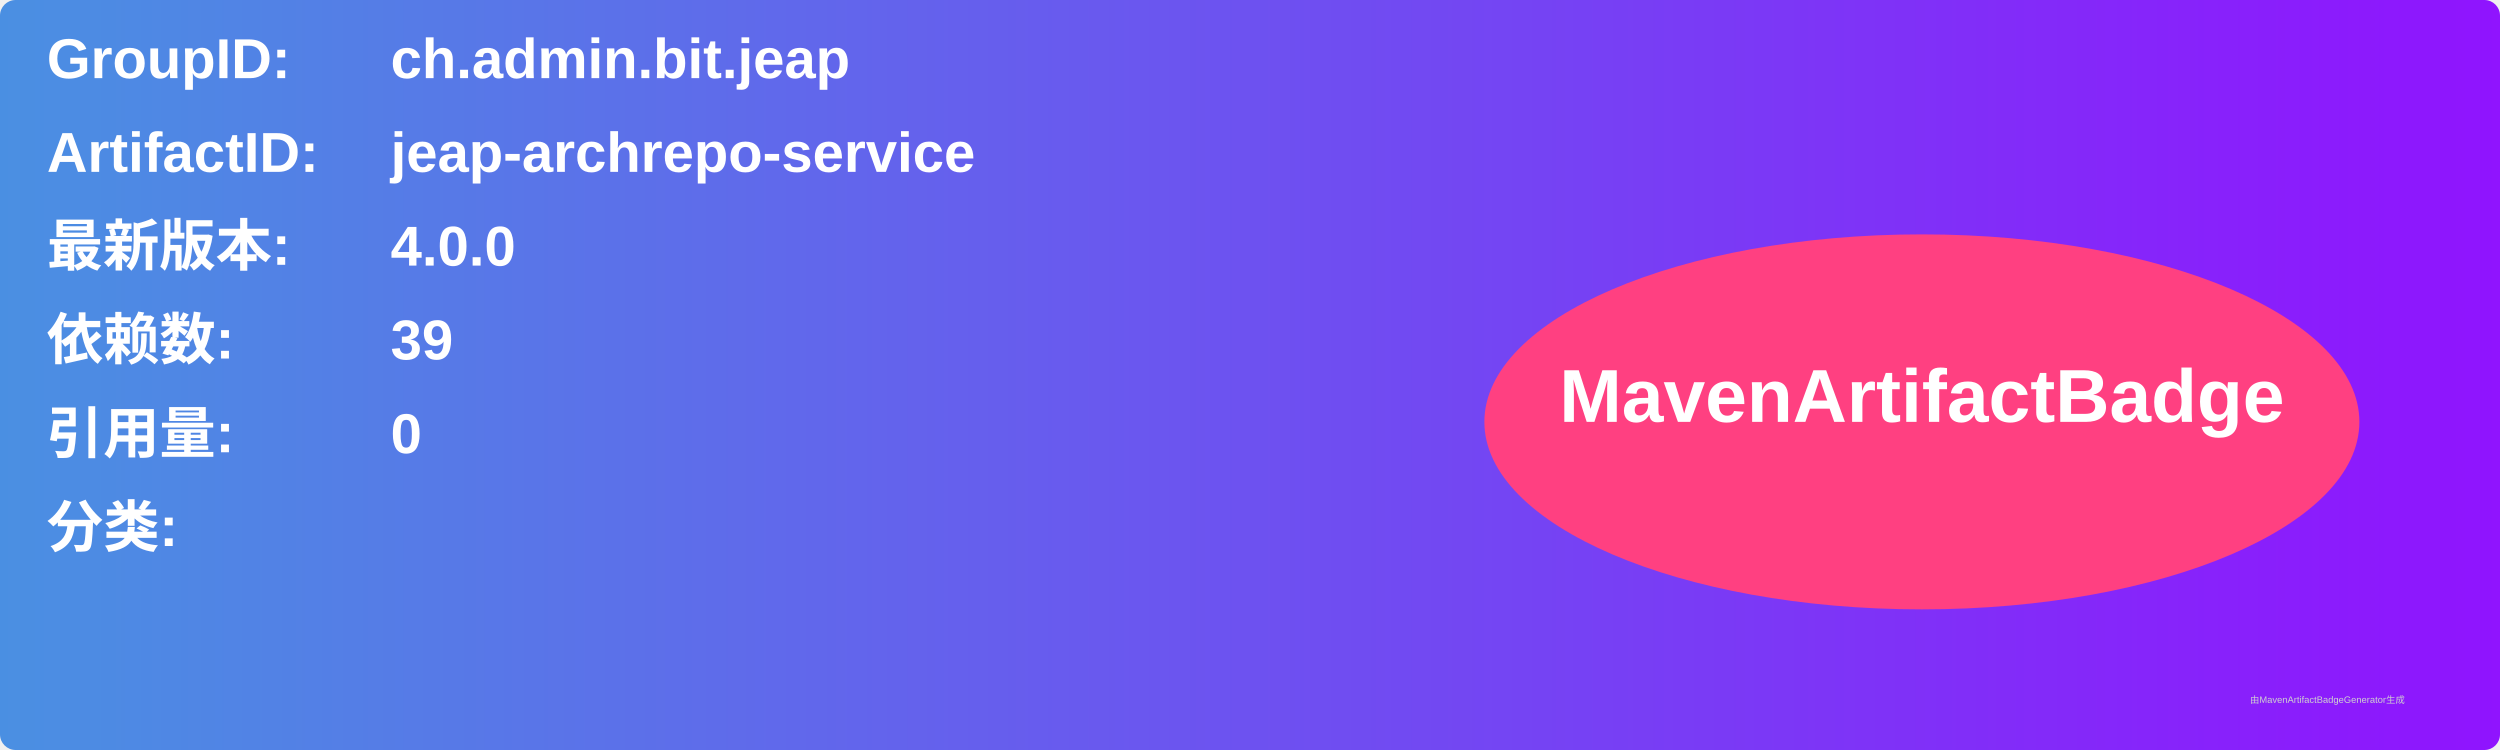
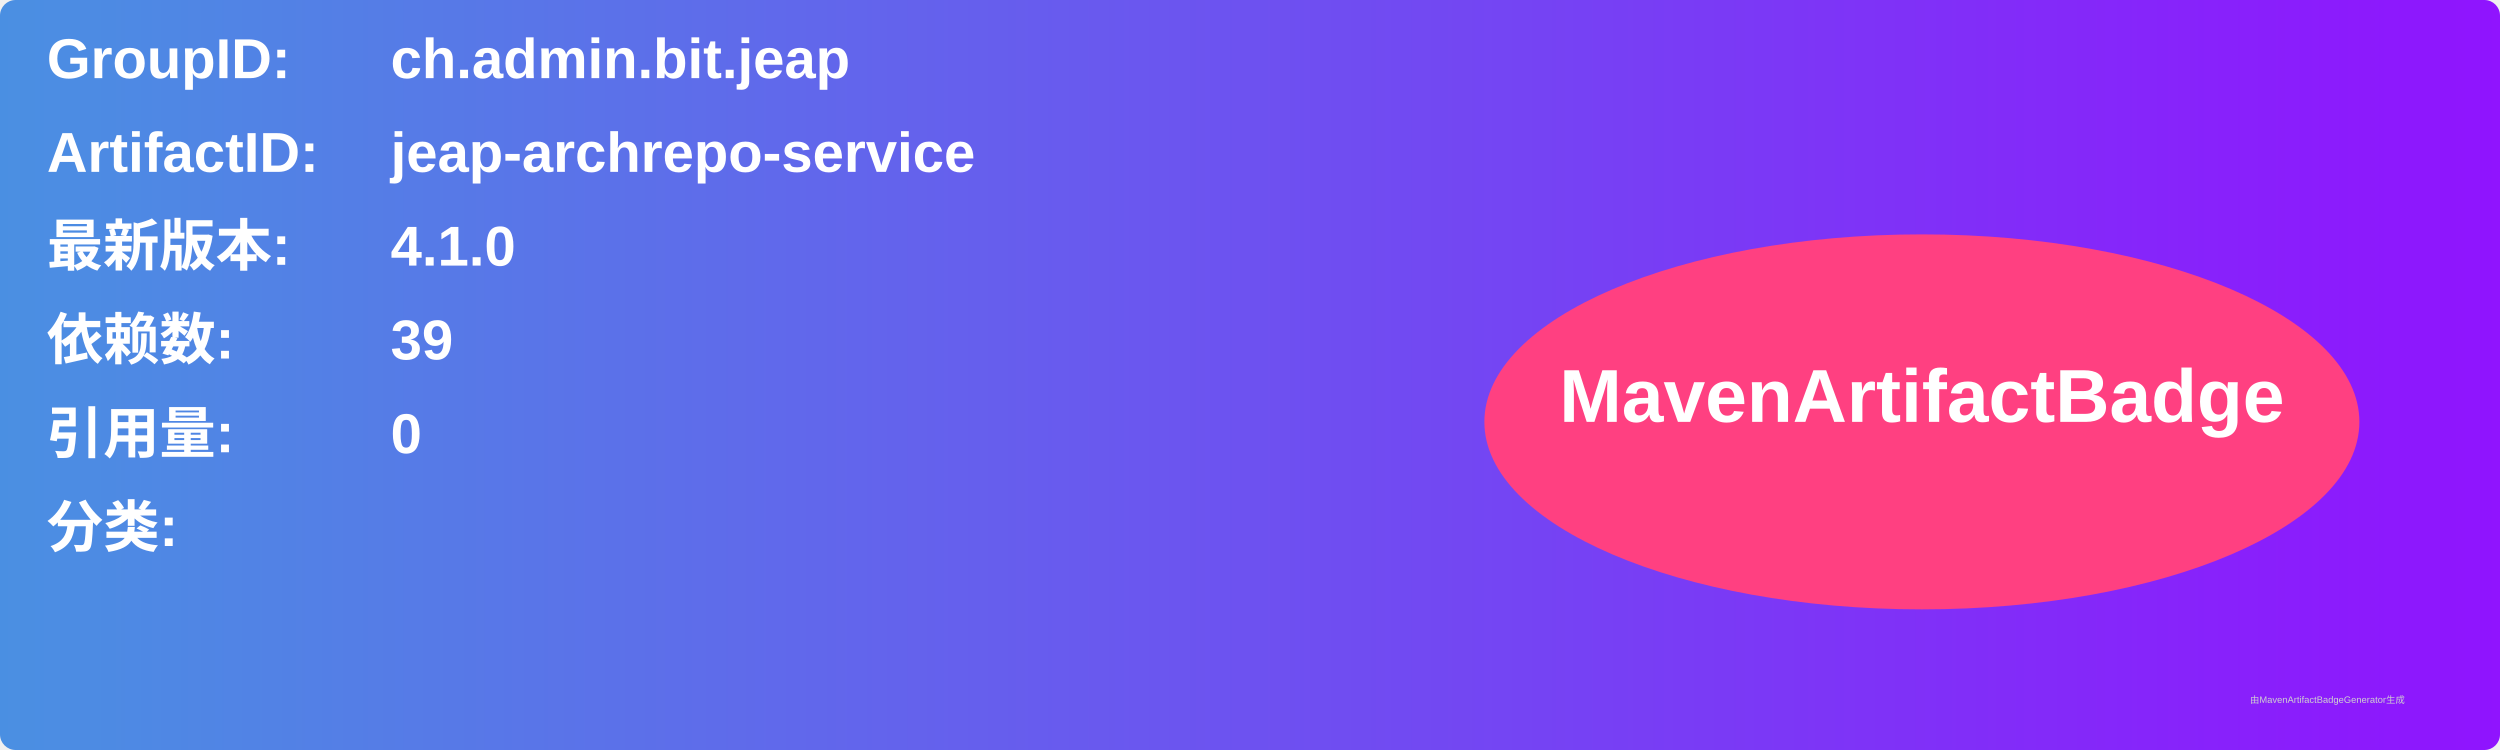
<svg xmlns="http://www.w3.org/2000/svg" width="800" height="240" viewBox="0 0 800 240">
  <linearGradient id="grad" x1="0%" y1="0%" x2="100%" y2="0%">
    <stop offset="0%" stop-color="#4a90e2" />
    <stop offset="100%" stop-color="#9013fe" />
  </linearGradient>
  <rect width="100%" height="100%" rx="5" ry="5" fill="url(#grad)" />
  <g transform="translate(15, 15)">
    <text x="0" y="10" font-family="Arial" font-size="18" fill="white" font-weight="bold" width="260">GroupID:</text>
    <text x="110" y="10" font-family="Arial" font-size="18" fill="white" font-weight="bold" width="460">ch.admin.bit.jeap</text>
    <text x="0" y="40" font-family="Arial" font-size="18" fill="white" font-weight="bold" width="260">ArtifactID:</text>
    <text x="110" y="40" font-family="Arial" font-size="18" fill="white" font-weight="bold" width="460">jeap-archrepo-service</text>
    <text x="0" y="70" font-family="Arial" font-size="18" fill="white" font-weight="bold">最新版本:</text>
    <text x="110" y="70" font-family="Arial" font-size="18" fill="white" font-weight="bold">
-       <tspan font-weight="bold">4.0.0</tspan>
+       <tspan font-weight="bold">4.1.0</tspan>
    </text>
    <text x="0" y="100" font-family="Arial" font-size="18" fill="white" font-weight="bold">依赖数: </text>
    <text x="110" y="100" font-family="Arial" font-size="18" fill="white">
      <tspan font-weight="bold">39</tspan>
    </text>
    <text x="0" y="130" font-family="Arial" font-size="18" fill="white" font-weight="bold">引用量: </text>
    <text x="110" y="130" font-family="Arial" font-size="18" fill="white">
      <tspan font-weight="bold">0</tspan>
    </text>
    <text x="0" y="160" font-family="Arial" font-size="18" fill="white" font-weight="bold">分类:</text>
    <text x="10" y="190" font-family="Arial" font-size="10" fill="white">
      <tspan font-weight="bold" />
    </text>
    <ellipse cx="600" cy="120" rx="140" ry="60" fill="#ff4081" />
    <text x="600" y="120" text-anchor="middle" font-family="Arial" font-size="24" fill="white" font-weight="bold">MavenArtifactBadge</text>
  </g>
  <text x="720" y="225" font-family="Arial" font-size="3" fill="#d0d0d0">由MavenArtifactBadgeGenerator生成</text>
</svg>
